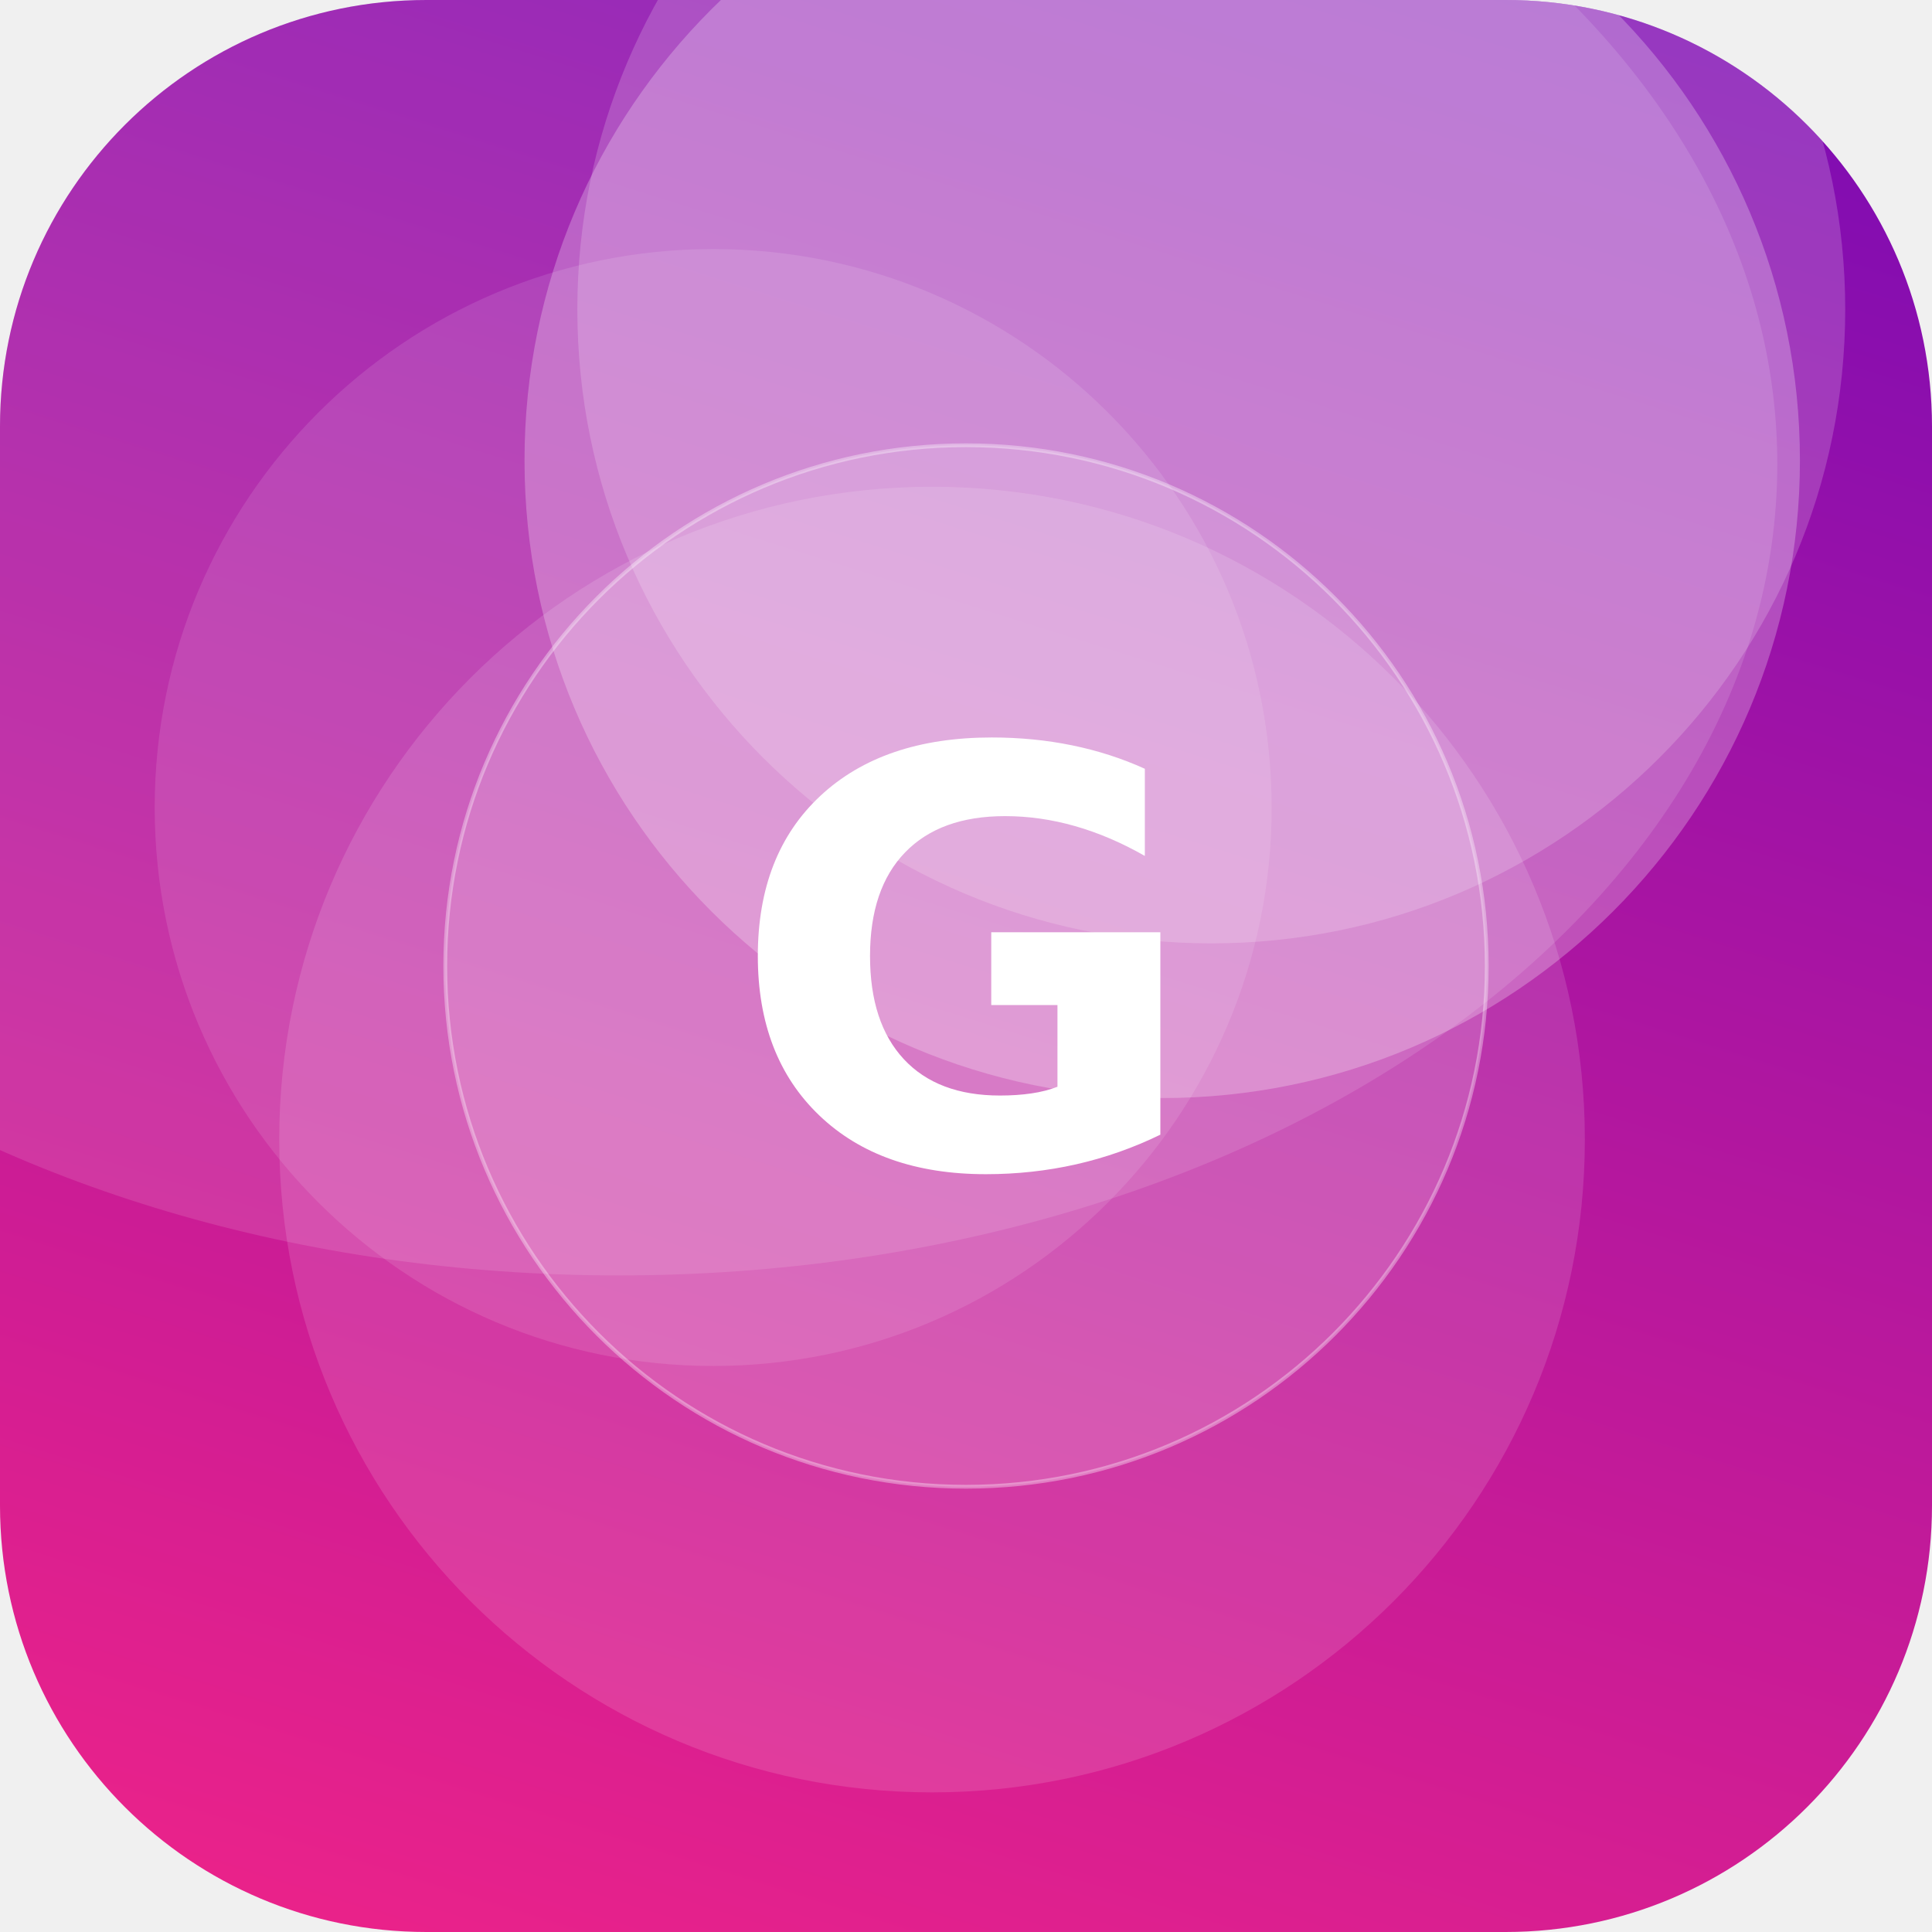
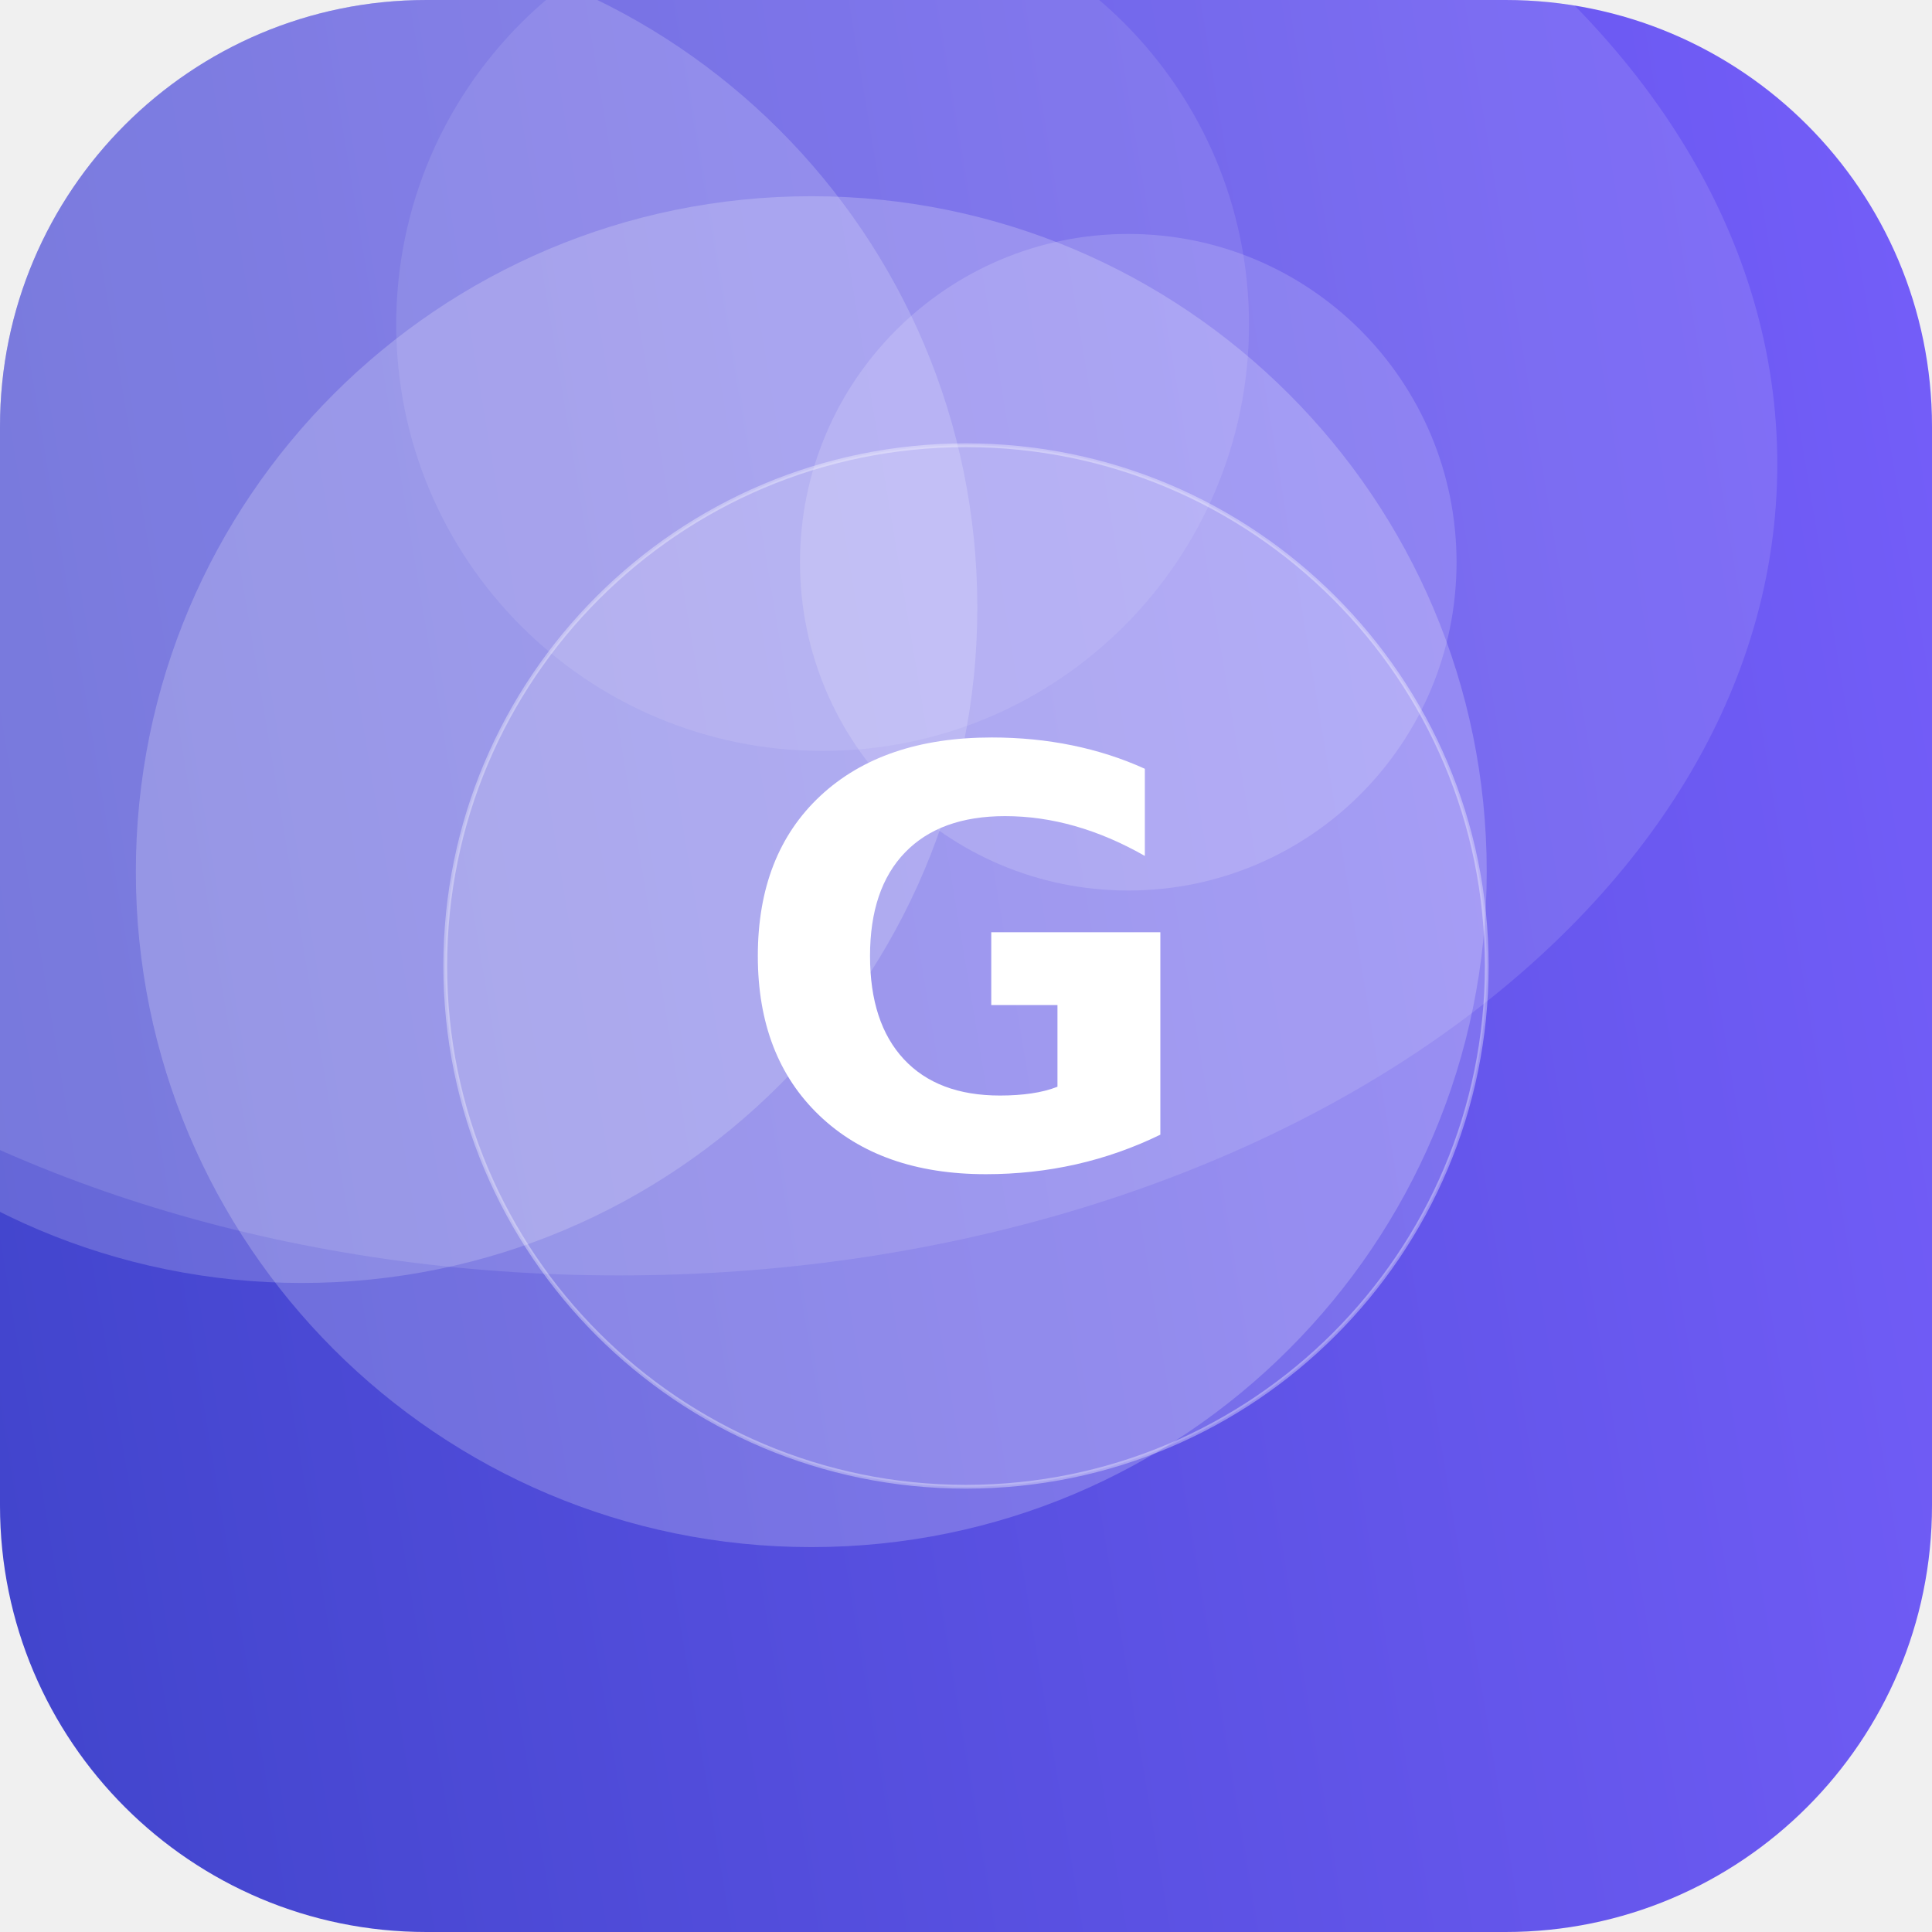
<svg xmlns="http://www.w3.org/2000/svg" width="512" height="512" viewBox="0 0 512 512">
  <defs>
-     <linearGradient id="g" x1="0" y1="0" x2="1" y2="1" gradientTransform="rotate(243 0.5 0.5)">
-       <stop offset="0" stop-color="#F72585" />
-       <stop offset="1" stop-color="#7209B7" />
+     <linearGradient id="g" x1="0" y1="0" x2="1" y2="1" gradientTransform="rotate(126 0.5 0.5)">
+       <stop offset="0" stop-color="#7B61FF" />
+       <stop offset="1" stop-color="#3A41C6" />
    </linearGradient>
    <clipPath id="c">
      <rect width="512" height="512" rx="113" />
    </clipPath>
  </defs>
  <g clip-path="url(#c)">
    <rect width="512" height="512" fill="url(#g)" />
-     <circle cx="308" cy="122" r="169" fill="#FFFFFF" fill-opacity="0.25" />
-     <circle cx="189" cy="214" r="148" fill="#FFFFFF" fill-opacity="0.11" />
-     <circle cx="247" cy="302" r="173" fill="#FFFFFF" fill-opacity="0.13" />
-     <circle cx="321" cy="82" r="168" fill="#FFFFFF" fill-opacity="0.18" />
+     <circle cx="218" cy="86" r="113" fill="#FFFFFF" fill-opacity="0.10" />
+     <circle cx="299" cy="149" r="87" fill="#FFFFFF" fill-opacity="0.16" />
+     <circle cx="80" cy="161" r="179" fill="#FFFFFF" fill-opacity="0.18" />
+     <circle cx="215" cy="231" r="179" fill="#FFFFFF" fill-opacity="0.21" />
    <ellipse cx="164" cy="123" rx="307" ry="215" fill="#FFFFFF" fill-opacity="0.12" />
    <circle cx="256" cy="256" r="138" fill="#FFFFFF" fill-opacity="0.16" stroke="#FFFFFF" stroke-opacity="0.35" />
    <text x="50%" y="50%" dy="53" text-anchor="middle" font-family="DejaVu Sans, Helvetica, Arial, sans-serif" font-weight="bold" font-size="153" fill="#FFFFFF">G</text>
  </g>
</svg>
